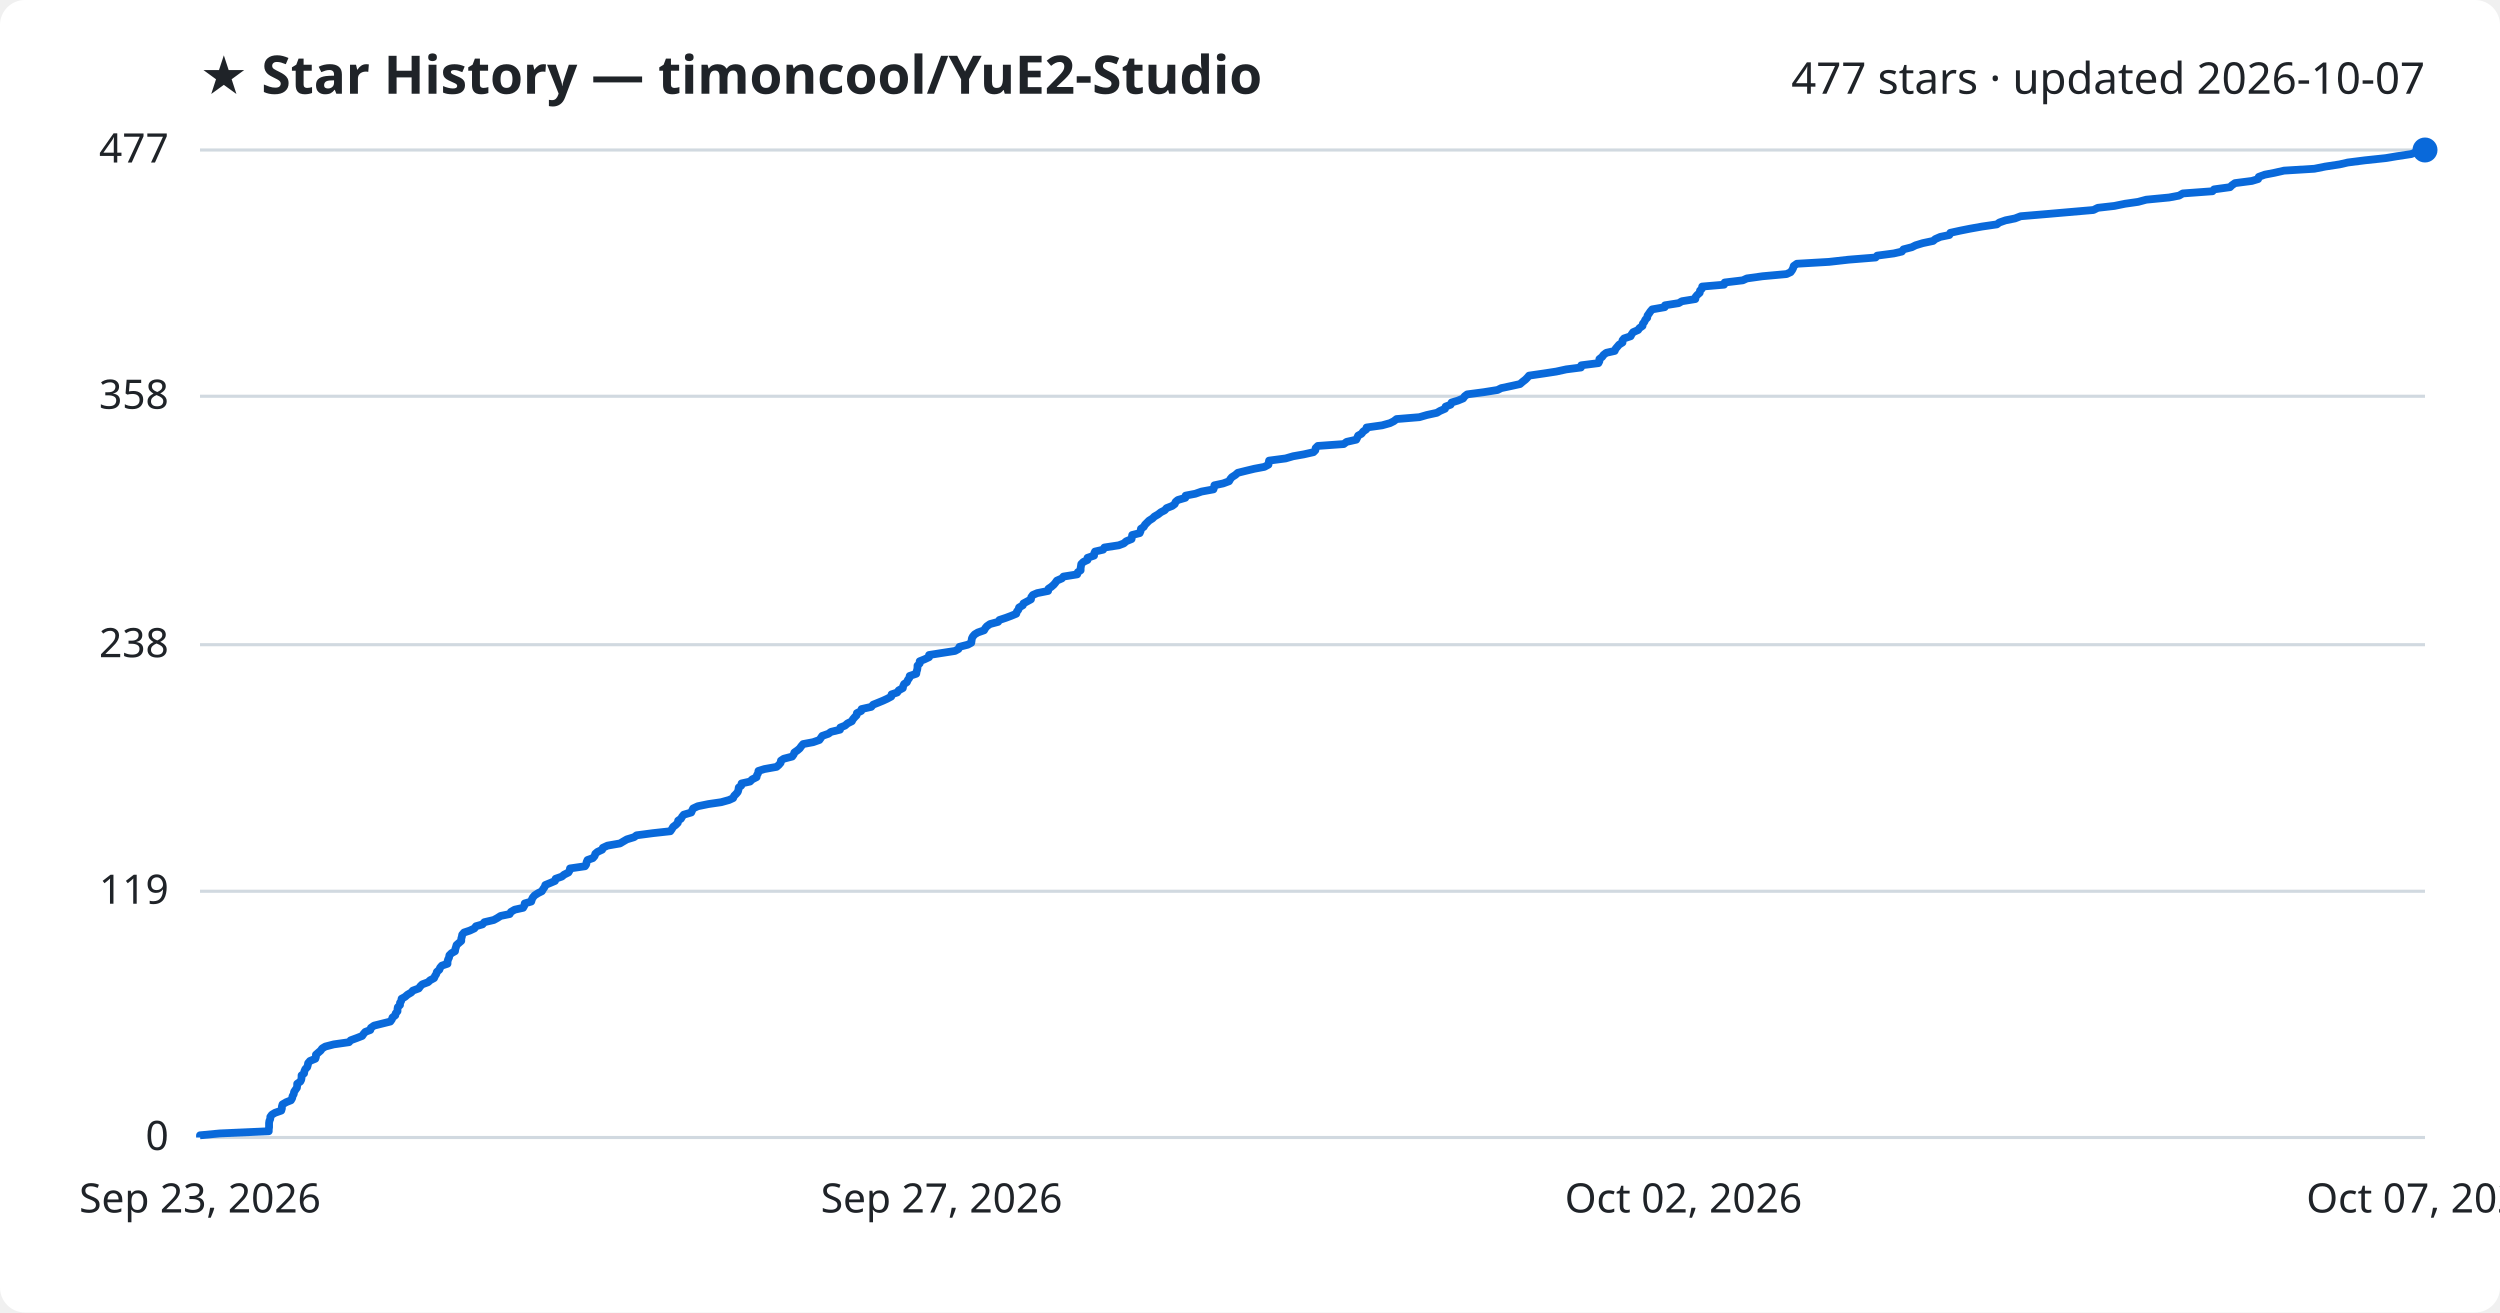
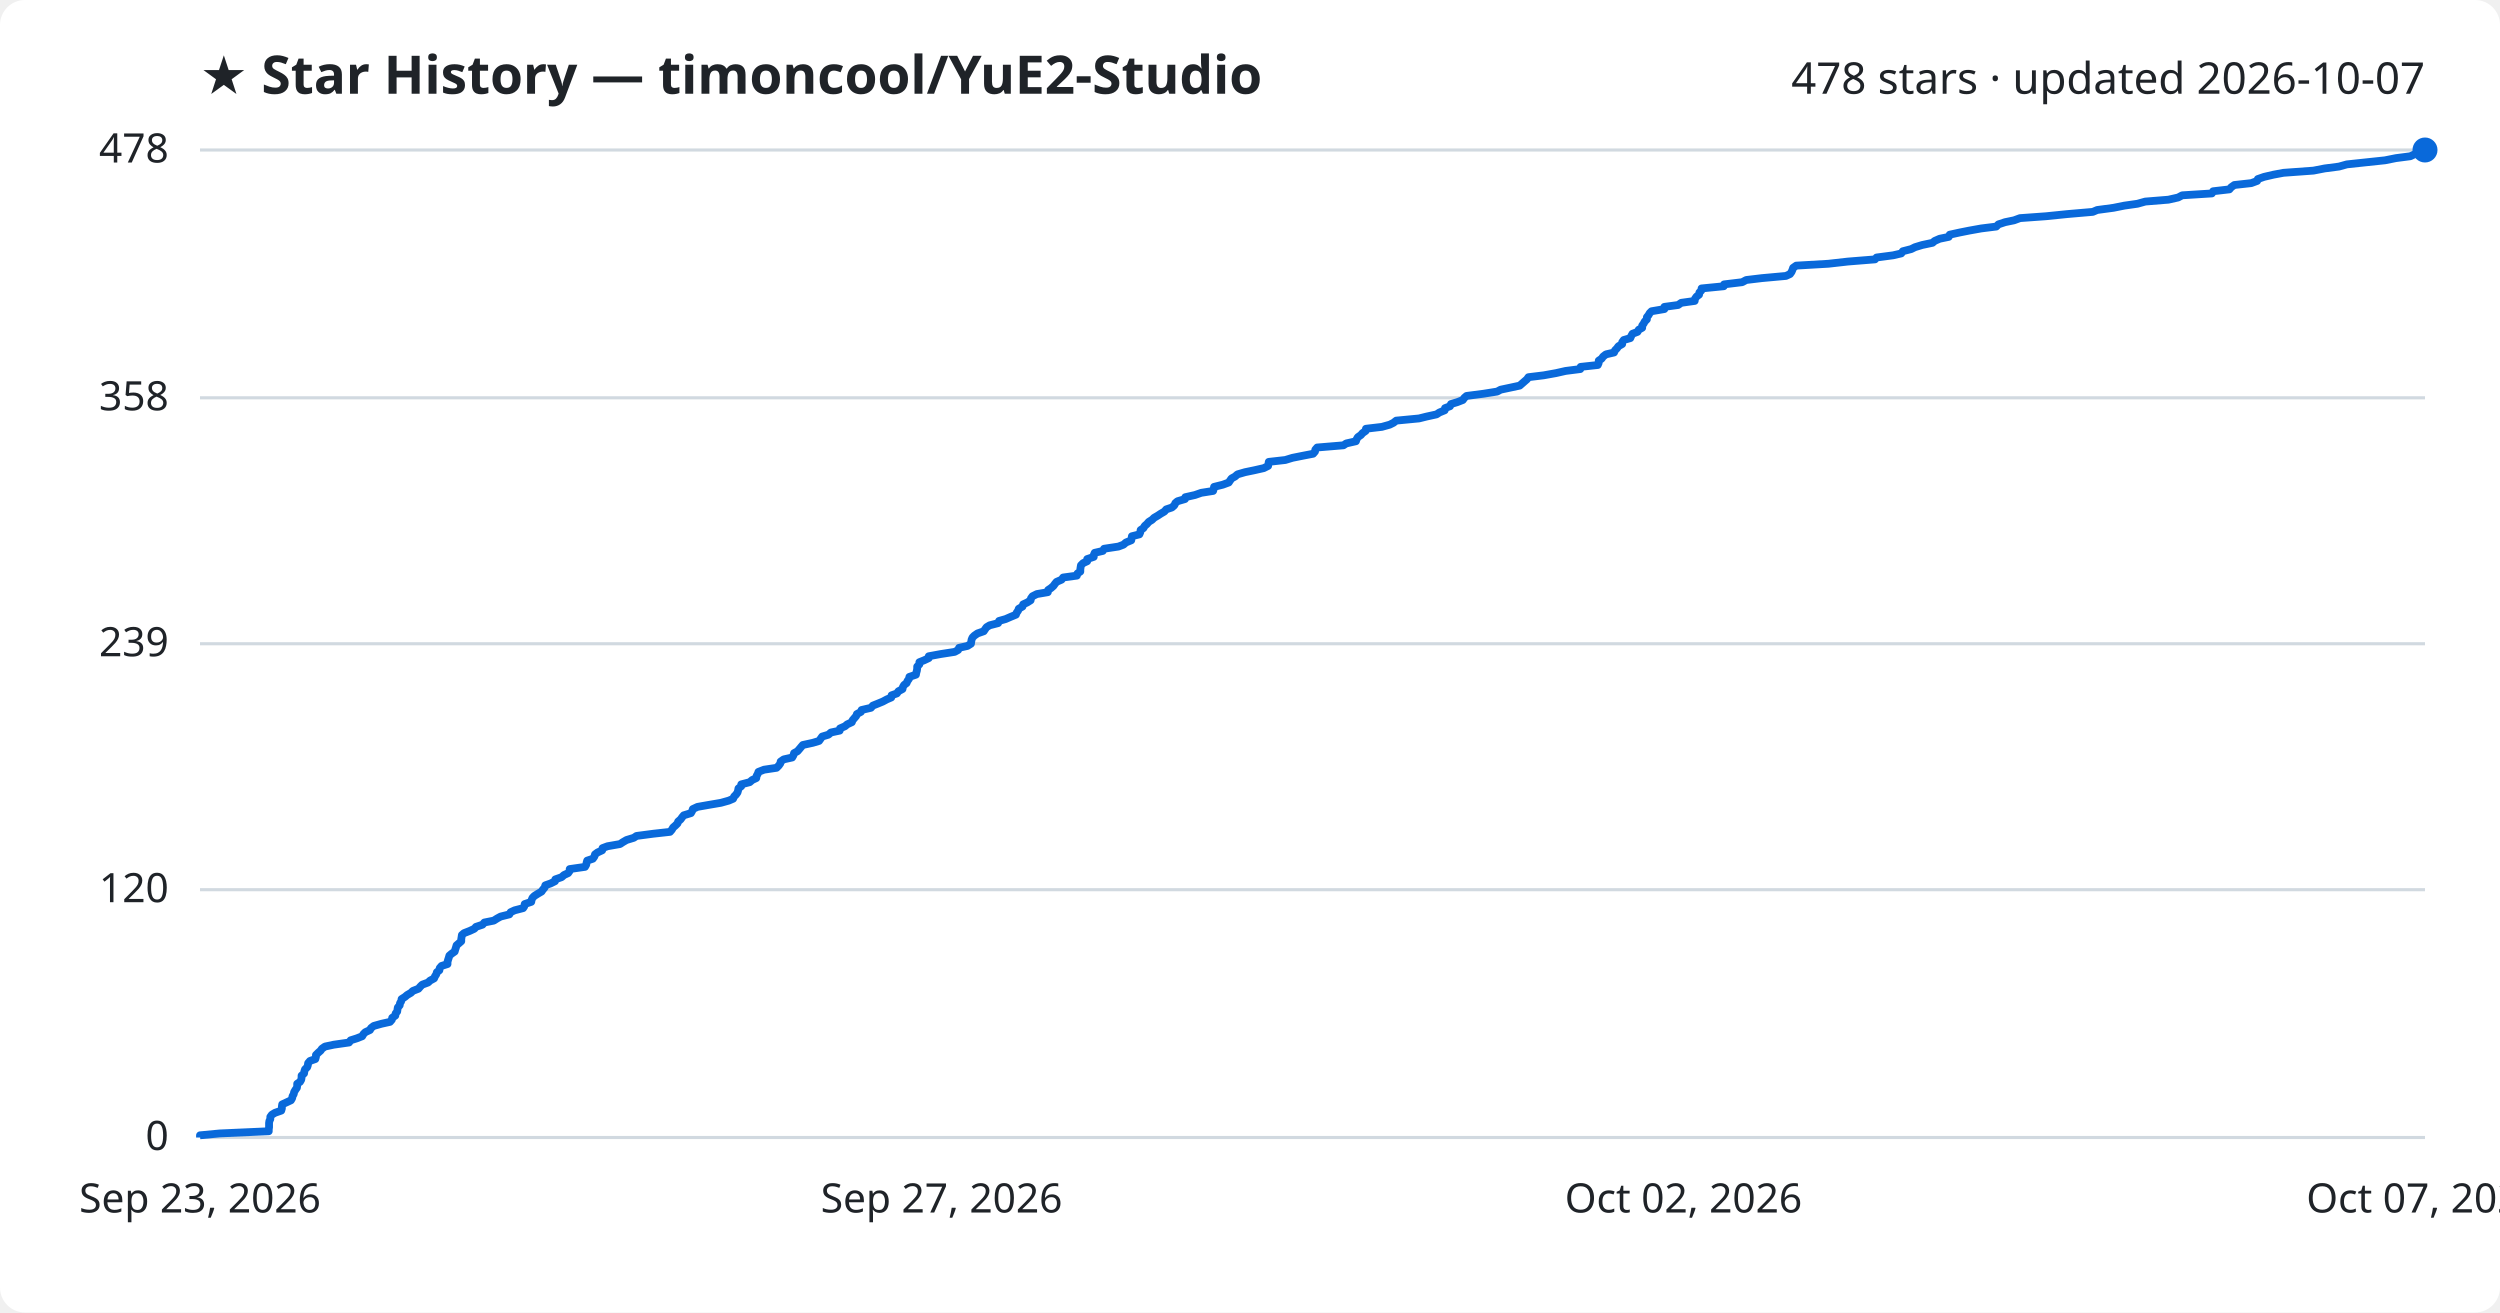
<svg xmlns="http://www.w3.org/2000/svg" viewBox="0 0 800 420" font-family="Segoe UI, sans-serif">
  <rect width="800" height="420" fill="#ffffff" rx="8" />
  <text x="64" y="30" fill="#1f2328" font-size="17" font-weight="700">★ Star History — timoncool/YuE2-Studio</text>
-   <text x="776" y="30" fill="#1f2328" font-size="14" text-anchor="end">477 stars · updated 2026-10-07</text>
+   <text x="776" y="30" fill="#1f2328" font-size="14" text-anchor="end">478 stars · updated 2026-10-07</text>
  <line x1="64" y1="364.0" x2="776" y2="364.0" stroke="#d1d9e0" stroke-width="1" />
  <text x="54" y="368.0" fill="#1f2328" font-size="13" text-anchor="end">0</text>
-   <line x1="64" y1="285.2" x2="776" y2="285.2" stroke="#d1d9e0" stroke-width="1" />
-   <text x="54" y="289.2" fill="#1f2328" font-size="13" text-anchor="end">119</text>
-   <line x1="64" y1="206.3" x2="776" y2="206.3" stroke="#d1d9e0" stroke-width="1" />
-   <text x="54" y="210.3" fill="#1f2328" font-size="13" text-anchor="end">238</text>
-   <line x1="64" y1="126.8" x2="776" y2="126.8" stroke="#d1d9e0" stroke-width="1" />
-   <text x="54" y="130.8" fill="#1f2328" font-size="13" text-anchor="end">358</text>
+   <line x1="64" y1="284.7" x2="776" y2="284.7" stroke="#d1d9e0" stroke-width="1" />
+   <text x="54" y="288.7" fill="#1f2328" font-size="13" text-anchor="end">120</text>
+   <line x1="64" y1="206.0" x2="776" y2="206.0" stroke="#d1d9e0" stroke-width="1" />
+   <text x="54" y="210.0" fill="#1f2328" font-size="13" text-anchor="end">239</text>
+   <line x1="64" y1="127.3" x2="776" y2="127.3" stroke="#d1d9e0" stroke-width="1" />
+   <text x="54" y="131.3" fill="#1f2328" font-size="13" text-anchor="end">358</text>
  <line x1="64" y1="48.0" x2="776" y2="48.0" stroke="#d1d9e0" stroke-width="1" />
-   <text x="54" y="52.0" fill="#1f2328" font-size="13" text-anchor="end">477</text>
-   <path d="M64.0,364.0 L64.0,363.3 L70.3,362.7 L86.0,362.0 L86.0,361.4 L86.1,360.7 L86.1,360.0 L86.1,359.4 L86.2,358.7 L86.5,358.0 L86.5,357.4 L87.0,356.7 L88.0,356.1 L90.0,355.4 L90.2,354.7 L90.2,354.1 L90.4,353.4 L91.6,352.7 L93.1,352.1 L93.5,351.4 L93.6,350.8 L94.0,350.1 L94.1,349.4 L94.5,348.8 L95.0,348.1 L95.1,347.4 L95.1,346.8 L96.1,346.1 L96.4,345.5 L96.5,344.8 L96.5,344.1 L97.3,343.5 L97.4,342.8 L97.7,342.1 L98.3,341.5 L98.5,340.8 L98.6,340.2 L99.2,339.5 L100.9,338.8 L101.1,338.2 L101.1,337.5 L101.9,336.8 L102.6,336.2 L103.1,335.5 L104.1,334.9 L106.8,334.2 L111.7,333.5 L112.2,332.9 L114.1,332.2 L115.9,331.5 L116.3,330.9 L116.9,330.2 L118.5,329.6 L118.7,328.9 L119.7,328.2 L122.1,327.6 L124.9,326.9 L125.4,326.2 L125.6,325.6 L126.5,324.9 L126.6,324.3 L127.2,323.6 L127.2,322.9 L127.3,322.3 L128.0,321.6 L128.0,320.9 L128.4,320.3 L128.5,319.6 L129.6,319.0 L130.4,318.3 L131.6,317.6 L132.1,317.0 L134.0,316.3 L134.5,315.6 L135.1,315.0 L137.0,314.3 L137.6,313.7 L138.9,313.0 L139.2,312.3 L139.6,311.7 L139.8,311.0 L140.6,310.3 L140.8,309.7 L141.4,309.0 L143.2,308.4 L143.2,307.7 L143.4,307.0 L143.7,306.4 L143.8,305.7 L144.5,305.0 L145.6,304.4 L145.7,303.7 L145.9,303.1 L146.1,302.4 L146.9,301.7 L147.6,301.1 L147.6,300.4 L147.8,299.7 L147.9,299.1 L148.5,298.4 L150.3,297.8 L151.8,297.1 L152.3,296.4 L154.4,295.8 L155.0,295.1 L158.0,294.4 L159.1,293.8 L160.2,293.1 L163.1,292.5 L163.5,291.8 L164.7,291.1 L167.4,290.5 L167.8,289.8 L167.9,289.1 L170.0,288.5 L170.2,287.8 L170.5,287.2 L171.1,286.5 L172.2,285.8 L173.4,285.2 L173.8,284.5 L174.3,283.8 L174.5,283.2 L176.2,282.5 L177.6,281.9 L177.8,281.2 L179.8,280.5 L180.5,279.9 L181.9,279.2 L182.3,278.5 L182.4,277.9 L187.2,277.2 L187.6,276.6 L187.7,275.9 L188.0,275.2 L189.7,274.6 L190.3,273.9 L190.5,273.2 L191.2,272.6 L192.7,271.9 L192.9,271.3 L194.4,270.6 L198.4,269.9 L199.4,269.3 L200.6,268.6 L202.9,267.9 L203.7,267.3 L209.0,266.6 L214.5,266.0 L215.0,265.3 L215.4,264.6 L216.2,264.0 L216.9,263.3 L217.0,262.6 L217.9,262.0 L218.3,261.3 L218.8,260.7 L221.2,260.0 L221.5,259.3 L221.8,258.7 L223.3,258.0 L226.7,257.3 L230.8,256.7 L233.3,256.0 L234.6,255.4 L234.9,254.7 L235.6,254.0 L236.1,253.4 L236.3,252.7 L236.4,252.0 L237.2,251.4 L237.3,250.7 L240.0,250.1 L240.7,249.4 L242.1,248.7 L242.2,248.1 L242.6,247.4 L242.7,246.7 L244.6,246.1 L248.5,245.4 L249.2,244.8 L249.8,244.1 L249.9,243.4 L250.8,242.8 L253.5,242.1 L254.0,241.4 L254.2,240.8 L255.2,240.1 L255.9,239.5 L256.4,238.8 L257.0,238.1 L260.2,237.5 L262.2,236.8 L262.7,236.1 L263.1,235.5 L265.1,234.8 L265.9,234.2 L268.8,233.5 L268.9,232.8 L270.4,232.2 L271.2,231.5 L272.6,230.8 L272.9,230.2 L273.5,229.5 L274.1,228.9 L274.2,228.2 L275.6,227.5 L275.7,226.9 L278.8,226.2 L279.4,225.5 L280.9,224.9 L282.6,224.2 L283.9,223.6 L285.2,222.9 L285.3,222.2 L287.1,221.6 L287.6,220.9 L288.9,220.2 L289.0,219.6 L289.3,218.9 L290.2,218.3 L290.5,217.6 L291.0,216.9 L291.1,216.3 L293.2,215.6 L293.3,214.9 L293.5,214.3 L293.6,213.6 L293.6,213.0 L294.3,212.3 L294.3,211.6 L295.8,211.0 L297.3,210.3 L297.3,209.6 L301.1,209.0 L305.6,208.3 L306.7,207.7 L307.0,207.0 L309.7,206.3 L310.8,205.7 L310.9,205.0 L311.0,204.3 L311.3,203.7 L311.9,203.0 L312.9,202.4 L314.9,201.7 L315.3,201.0 L315.8,200.4 L316.8,199.7 L319.4,199.0 L319.8,198.4 L321.9,197.7 L323.5,197.1 L325.2,196.4 L325.4,195.7 L325.9,195.1 L326.1,194.4 L327.3,193.7 L327.5,193.1 L328.8,192.4 L329.9,191.8 L330.0,191.1 L330.5,190.4 L331.9,189.8 L335.4,189.1 L335.5,188.4 L336.4,187.8 L337.2,187.1 L337.7,186.5 L338.2,185.8 L339.8,185.1 L340.3,184.5 L344.7,183.8 L344.9,183.1 L345.8,182.5 L345.8,181.8 L345.9,181.2 L346.0,180.5 L346.7,179.8 L348.0,179.2 L348.0,178.5 L350.1,177.8 L350.1,177.2 L350.4,176.5 L353.0,175.9 L353.4,175.2 L358.0,174.5 L359.6,173.9 L360.4,173.2 L362.1,172.5 L362.2,171.9 L362.3,171.2 L364.7,170.6 L365.0,169.9 L365.1,169.2 L366.0,168.6 L366.4,167.9 L367.1,167.2 L367.7,166.6 L368.8,165.9 L369.4,165.3 L370.6,164.6 L371.5,163.9 L372.7,163.3 L373.3,162.6 L375.1,161.9 L375.9,161.3 L376.2,160.6 L376.9,160.0 L379.3,159.3 L379.4,158.6 L382.5,158.0 L384.5,157.3 L388.3,156.6 L388.5,156.0 L388.6,155.3 L391.4,154.7 L393.3,154.0 L393.7,153.3 L394.2,152.7 L395.3,152.0 L396.1,151.3 L398.5,150.7 L401.4,150.0 L404.6,149.4 L405.9,148.7 L406.0,148.0 L406.1,147.4 L411.4,146.7 L413.8,146.0 L417.2,145.4 L420.3,144.7 L420.9,144.1 L421.0,143.4 L421.7,142.7 L430.0,142.1 L430.9,141.4 L434.0,140.7 L434.3,140.1 L434.6,139.4 L435.7,138.8 L436.2,138.1 L437.2,137.4 L437.3,136.8 L442.3,136.1 L444.8,135.4 L446.0,134.8 L446.9,134.1 L454.2,133.5 L456.6,132.8 L459.8,132.1 L460.8,131.5 L462.4,130.8 L462.6,130.1 L464.2,129.5 L464.5,128.8 L466.5,128.2 L468.2,127.5 L468.7,126.8 L469.5,126.2 L474.8,125.5 L479.2,124.8 L480.4,124.2 L483.7,123.5 L486.4,122.9 L487.2,122.2 L488.1,121.5 L488.7,120.9 L489.3,120.2 L494.1,119.5 L498.0,118.9 L501.2,118.2 L505.9,117.6 L506.0,116.9 L511.5,116.2 L511.8,115.6 L511.8,114.9 L512.7,114.2 L513.1,113.6 L514.0,112.9 L516.7,112.3 L517.0,111.6 L517.6,110.9 L518.1,110.3 L519.2,109.6 L519.2,108.9 L519.7,108.3 L521.8,107.6 L522.1,107.0 L522.6,106.3 L524.2,105.6 L524.6,105.0 L525.6,104.3 L525.7,103.6 L526.2,103.0 L526.5,102.3 L527.1,101.7 L527.2,101.0 L527.7,100.3 L528.1,99.7 L528.7,99.0 L532.7,98.3 L532.8,97.7 L537.2,97.0 L538.2,96.4 L542.5,95.7 L542.6,95.0 L543.1,94.4 L543.9,93.7 L544.0,93.0 L544.6,92.4 L544.7,91.7 L551.7,91.1 L551.9,90.4 L557.7,89.7 L559.0,89.1 L564.0,88.4 L571.7,87.7 L573.0,87.1 L573.5,86.4 L573.8,85.8 L574.0,85.1 L575.0,84.4 L585.3,83.8 L591.5,83.1 L600.2,82.4 L600.7,81.8 L606.0,81.1 L608.6,80.5 L609.1,79.8 L611.8,79.1 L613.0,78.5 L615.3,77.8 L618.6,77.1 L619.3,76.5 L620.9,75.8 L623.8,75.2 L624.1,74.5 L627.3,73.8 L630.3,73.2 L634.2,72.5 L639.0,71.8 L639.8,71.2 L641.8,70.5 L644.8,69.9 L646.6,69.2 L654.9,68.5 L661.8,67.9 L669.9,67.2 L671.3,66.5 L676.6,65.9 L680.0,65.2 L684.2,64.6 L686.8,63.9 L694.1,63.2 L697.3,62.6 L698.5,61.9 L708.0,61.2 L708.5,60.6 L713.6,59.9 L714.2,59.3 L715.2,58.6 L720.6,57.9 L722.6,57.3 L722.8,56.6 L724.7,55.9 L727.8,55.3 L730.9,54.6 L740.6,54.0 L744.1,53.3 L748.7,52.6 L751.3,52.0 L756.8,51.3 L763.4,50.6 L767.0,50.0 L771.6,49.3 L773.1,48.7 L776.0,48.0 L776.0,48.0" fill="none" stroke="#0969da" stroke-width="2.5" stroke-linejoin="round" />
+   <text x="54" y="52.0" fill="#1f2328" font-size="13" text-anchor="end">478</text>
+   <path d="M64.0,364.0 L64.0,363.3 L70.3,362.7 L86.0,362.0 L86.0,361.4 L86.1,360.7 L86.1,360.0 L86.1,359.4 L86.2,358.7 L86.5,358.1 L86.5,357.4 L87.0,356.7 L88.0,356.1 L90.0,355.4 L90.2,354.7 L90.2,354.1 L90.3,353.4 L91.6,352.8 L93.1,352.1 L93.5,351.4 L93.6,350.8 L94.0,350.1 L94.1,349.5 L94.5,348.8 L95.0,348.1 L95.1,347.5 L95.1,346.8 L96.0,346.2 L96.4,345.5 L96.5,344.8 L96.5,344.2 L97.3,343.5 L97.4,342.8 L97.6,342.2 L98.3,341.5 L98.5,340.9 L98.6,340.2 L99.2,339.5 L100.9,338.9 L101.1,338.2 L101.1,337.6 L101.8,336.9 L102.6,336.2 L103.0,335.6 L104.0,334.9 L106.8,334.3 L111.7,333.6 L112.2,332.9 L114.1,332.3 L115.9,331.6 L116.3,330.9 L116.9,330.3 L118.4,329.6 L118.7,329.0 L119.6,328.3 L122.1,327.6 L124.8,327.0 L125.4,326.3 L125.5,325.7 L126.5,325.0 L126.6,324.3 L127.1,323.7 L127.2,323.0 L127.3,322.4 L127.9,321.7 L128.0,321.0 L128.4,320.4 L128.5,319.7 L129.6,319.0 L130.3,318.4 L131.5,317.7 L132.1,317.1 L133.9,316.4 L134.5,315.7 L135.1,315.1 L137.0,314.4 L137.6,313.8 L138.9,313.1 L139.2,312.4 L139.6,311.8 L139.8,311.1 L140.6,310.5 L140.7,309.8 L141.3,309.1 L143.2,308.5 L143.2,307.8 L143.4,307.1 L143.6,306.5 L143.8,305.8 L144.5,305.2 L145.5,304.5 L145.7,303.8 L145.9,303.2 L146.1,302.5 L146.8,301.9 L147.6,301.2 L147.6,300.5 L147.7,299.9 L147.8,299.2 L148.5,298.6 L150.3,297.9 L151.8,297.2 L152.3,296.6 L154.4,295.9 L155.0,295.2 L158.0,294.6 L159.1,293.9 L160.2,293.3 L163.0,292.6 L163.4,291.9 L164.7,291.3 L167.4,290.6 L167.8,290.0 L167.9,289.3 L170.0,288.6 L170.1,288.0 L170.4,287.3 L171.0,286.7 L172.1,286.0 L173.3,285.3 L173.7,284.7 L174.3,284.0 L174.5,283.3 L176.2,282.7 L177.6,282.0 L177.7,281.4 L179.7,280.7 L180.5,280.0 L181.8,279.4 L182.3,278.7 L182.3,278.1 L187.2,277.4 L187.6,276.7 L187.7,276.1 L187.9,275.4 L189.7,274.8 L190.2,274.1 L190.4,273.4 L191.2,272.8 L192.7,272.1 L192.8,271.4 L194.4,270.8 L198.4,270.1 L199.3,269.5 L200.5,268.8 L202.8,268.1 L203.7,267.5 L209.0,266.8 L214.4,266.2 L215.0,265.5 L215.4,264.8 L216.1,264.2 L216.8,263.5 L217.0,262.9 L217.8,262.2 L218.3,261.5 L218.8,260.9 L221.1,260.2 L221.5,259.5 L221.7,258.9 L223.2,258.2 L226.6,257.6 L230.7,256.9 L233.2,256.2 L234.6,255.6 L234.9,254.9 L235.5,254.3 L236.0,253.6 L236.2,252.9 L236.3,252.3 L237.2,251.6 L237.2,251.0 L239.9,250.3 L240.7,249.6 L242.0,249.0 L242.1,248.3 L242.5,247.6 L242.7,247.0 L244.5,246.3 L248.5,245.7 L249.2,245.0 L249.7,244.3 L249.8,243.7 L250.8,243.0 L253.5,242.4 L253.9,241.7 L254.1,241.0 L255.2,240.4 L255.8,239.7 L256.3,239.1 L256.9,238.4 L260.1,237.7 L262.1,237.1 L262.6,236.4 L263.1,235.7 L265.1,235.1 L265.9,234.4 L268.7,233.8 L268.8,233.1 L270.4,232.4 L271.1,231.8 L272.6,231.1 L272.8,230.5 L273.4,229.8 L274.0,229.1 L274.2,228.5 L275.5,227.8 L275.7,227.2 L278.7,226.5 L279.3,225.8 L280.8,225.2 L282.5,224.5 L283.8,223.8 L285.2,223.2 L285.3,222.5 L287.0,221.9 L287.5,221.2 L288.8,220.5 L288.9,219.9 L289.3,219.2 L290.1,218.6 L290.4,217.9 L290.9,217.2 L291.0,216.6 L293.1,215.9 L293.2,215.3 L293.4,214.6 L293.5,213.9 L293.5,213.3 L294.2,212.6 L294.2,211.9 L295.7,211.3 L297.2,210.6 L297.2,210.0 L301.0,209.3 L305.5,208.6 L306.6,208.0 L306.9,207.3 L309.6,206.7 L310.7,206.0 L310.8,205.3 L310.9,204.7 L311.2,204.0 L311.8,203.4 L312.8,202.7 L314.8,202.0 L315.2,201.4 L315.7,200.7 L316.7,200.1 L319.4,199.4 L319.7,198.7 L321.8,198.1 L323.4,197.4 L325.1,196.7 L325.3,196.1 L325.8,195.4 L326.0,194.8 L327.2,194.1 L327.4,193.4 L328.7,192.8 L329.8,192.1 L329.9,191.5 L330.4,190.8 L331.8,190.1 L335.3,189.5 L335.4,188.8 L336.3,188.2 L337.1,187.5 L337.6,186.8 L338.1,186.2 L339.7,185.5 L340.2,184.8 L344.6,184.2 L344.8,183.5 L345.7,182.9 L345.7,182.2 L345.8,181.5 L345.9,180.9 L346.6,180.2 L347.9,179.6 L347.9,178.9 L350.0,178.2 L350.0,177.6 L350.3,176.9 L352.9,176.3 L353.3,175.6 L357.9,174.9 L359.5,174.3 L360.3,173.6 L362.0,172.9 L362.1,172.3 L362.2,171.6 L364.6,171.0 L364.9,170.3 L365.0,169.6 L365.9,169.0 L366.3,168.3 L367.0,167.7 L367.6,167.0 L368.7,166.3 L369.3,165.7 L370.5,165.0 L371.4,164.4 L372.6,163.7 L373.2,163.0 L375.0,162.4 L375.8,161.7 L376.1,161.0 L376.8,160.4 L379.2,159.7 L379.3,159.1 L382.4,158.4 L384.4,157.7 L388.2,157.1 L388.4,156.4 L388.5,155.8 L391.3,155.1 L393.2,154.4 L393.6,153.8 L394.1,153.1 L395.2,152.5 L396.0,151.8 L398.4,151.1 L401.3,150.5 L404.4,149.8 L405.8,149.1 L405.9,148.5 L406.0,147.8 L411.3,147.2 L413.6,146.5 L417.1,145.8 L420.2,145.2 L420.8,144.5 L420.9,143.9 L421.5,143.2 L429.9,142.5 L430.8,141.9 L433.9,141.2 L434.1,140.6 L434.5,139.9 L435.5,139.2 L436.0,138.6 L437.0,137.9 L437.1,137.2 L442.2,136.6 L444.7,135.9 L445.9,135.3 L446.8,134.6 L454.1,133.9 L456.5,133.3 L459.7,132.6 L460.6,132.0 L462.3,131.3 L462.4,130.6 L464.0,130.0 L464.3,129.3 L466.3,128.7 L468.1,128.0 L468.6,127.3 L469.3,126.7 L474.7,126.0 L479.1,125.3 L480.2,124.7 L483.5,124.0 L486.3,123.4 L487.1,122.7 L487.9,122.0 L488.6,121.4 L489.1,120.7 L494.0,120.1 L497.9,119.4 L501.0,118.7 L505.7,118.1 L505.8,117.4 L511.3,116.8 L511.6,116.1 L511.6,115.4 L512.5,114.8 L513.0,114.1 L513.9,113.4 L516.5,112.8 L516.8,112.1 L517.4,111.5 L517.9,110.8 L519.1,110.1 L519.1,109.5 L519.6,108.8 L521.7,108.2 L522.0,107.5 L522.4,106.8 L524.0,106.2 L524.4,105.5 L525.5,104.9 L525.5,104.2 L526.0,103.5 L526.3,102.9 L527.0,102.2 L527.0,101.5 L527.5,100.9 L527.9,100.2 L528.5,99.6 L532.6,98.9 L532.6,98.2 L537.0,97.6 L538.0,96.9 L542.3,96.3 L542.4,95.6 L542.9,94.9 L543.7,94.3 L543.8,93.6 L544.4,93.0 L544.5,92.3 L551.6,91.6 L551.7,91.0 L557.5,90.3 L558.8,89.6 L563.8,89.0 L571.5,88.3 L572.8,87.7 L573.3,87.0 L573.6,86.3 L573.8,85.7 L574.8,85.0 L585.1,84.4 L591.3,83.7 L600.0,83.0 L600.5,82.4 L605.8,81.7 L608.4,81.1 L608.9,80.4 L611.6,79.7 L612.8,79.1 L615.1,78.4 L618.4,77.7 L619.1,77.1 L620.7,76.4 L623.6,75.8 L623.9,75.1 L627.1,74.4 L630.1,73.8 L634.0,73.1 L638.8,72.5 L639.5,71.8 L641.6,71.1 L644.5,70.5 L646.4,69.8 L654.7,69.2 L661.6,68.5 L669.7,67.8 L671.1,67.2 L676.3,66.5 L679.8,65.8 L684.0,65.2 L686.5,64.5 L693.9,63.9 L697.0,63.2 L698.3,62.5 L707.8,61.9 L708.2,61.2 L713.4,60.6 L714.0,59.9 L715.0,59.2 L720.4,58.6 L722.3,57.9 L722.5,57.3 L724.5,56.6 L727.5,55.9 L730.7,55.3 L740.3,54.6 L743.9,53.9 L748.5,53.3 L751.0,52.6 L756.6,52.0 L763.2,51.3 L766.7,50.6 L771.3,50.0 L772.8,49.3 L775.7,48.7 L776.0,48.0 L776.0,48.0" fill="none" stroke="#0969da" stroke-width="2.5" stroke-linejoin="round" />
  <circle cx="776.0" cy="48.0" r="4" fill="#0969da" />
  <text x="64.0" y="388" fill="#1f2328" font-size="13" text-anchor="middle">Sep 23, 2026</text>
  <text x="301.3" y="388" fill="#1f2328" font-size="13" text-anchor="middle">Sep 27, 2026</text>
  <text x="538.7" y="388" fill="#1f2328" font-size="13" text-anchor="middle">Oct 02, 2026</text>
  <text x="776.0" y="388" fill="#1f2328" font-size="13" text-anchor="middle">Oct 07, 2026</text>
</svg>
